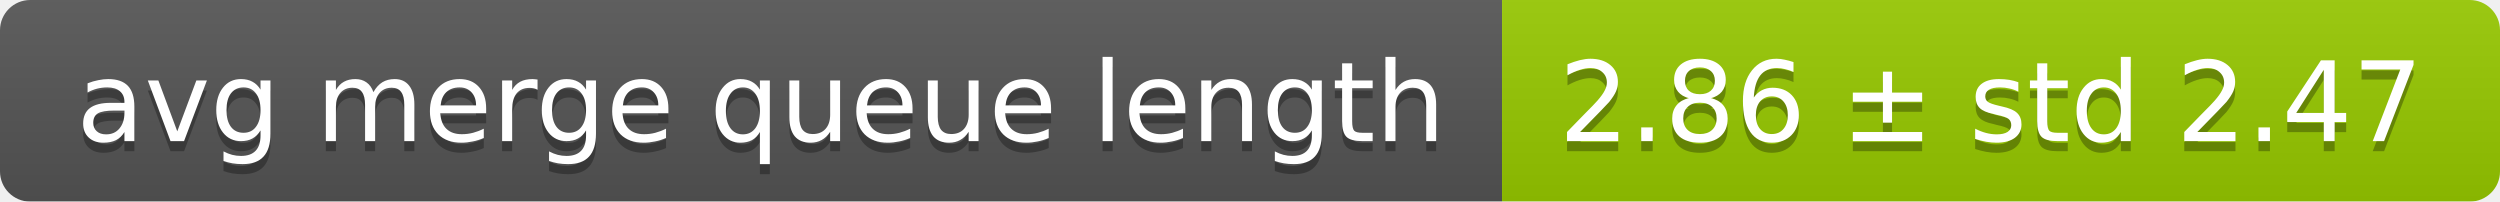
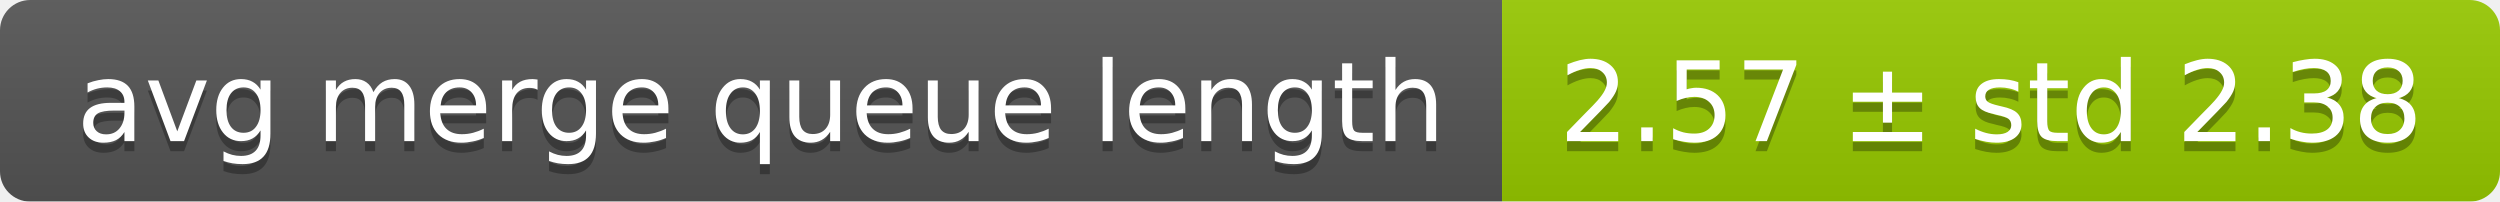
<svg xmlns="http://www.w3.org/2000/svg" width="248" height="20">
  <linearGradient id="smooth" x2="0" y2="100%">
    <stop offset="0" stop-color="#bbb" stop-opacity=".1" />
    <stop offset="1" stop-opacity=".1" />
  </linearGradient>
  <mask id="round">
    <rect width="248" height="20" rx="3" fill="#fff" />
  </mask>
  <g mask="url(#round)">
    <rect width="149" height="20" fill="#555" />
    <rect x="149" width="99" height="20" fill="#97ca00" />
    <rect width="248" height="20" fill="url(#smooth)" />
  </g>
  <g fill="#fff" text-anchor="middle" font-family="DejaVu Sans,Verdana,Geneva,sans-serif" font-size="11">
    <text x="75.5" y="15" fill="#010101" fill-opacity=".3">avg merge queue length</text>
    <text x="75.5" y="14">avg merge queue length</text>
-     <text x="197.5" y="15" fill="#010101" fill-opacity=".3">2.86 ± std 2.47</text>
-     <text x="197.5" y="14">2.86 ± std 2.47</text>
+     <text x="197.5" y="15" fill="#010101" fill-opacity=".3">2.57 ± std 2.38</text>
+     <text x="197.5" y="14">2.57 ± std 2.38</text>
  </g>
</svg>
